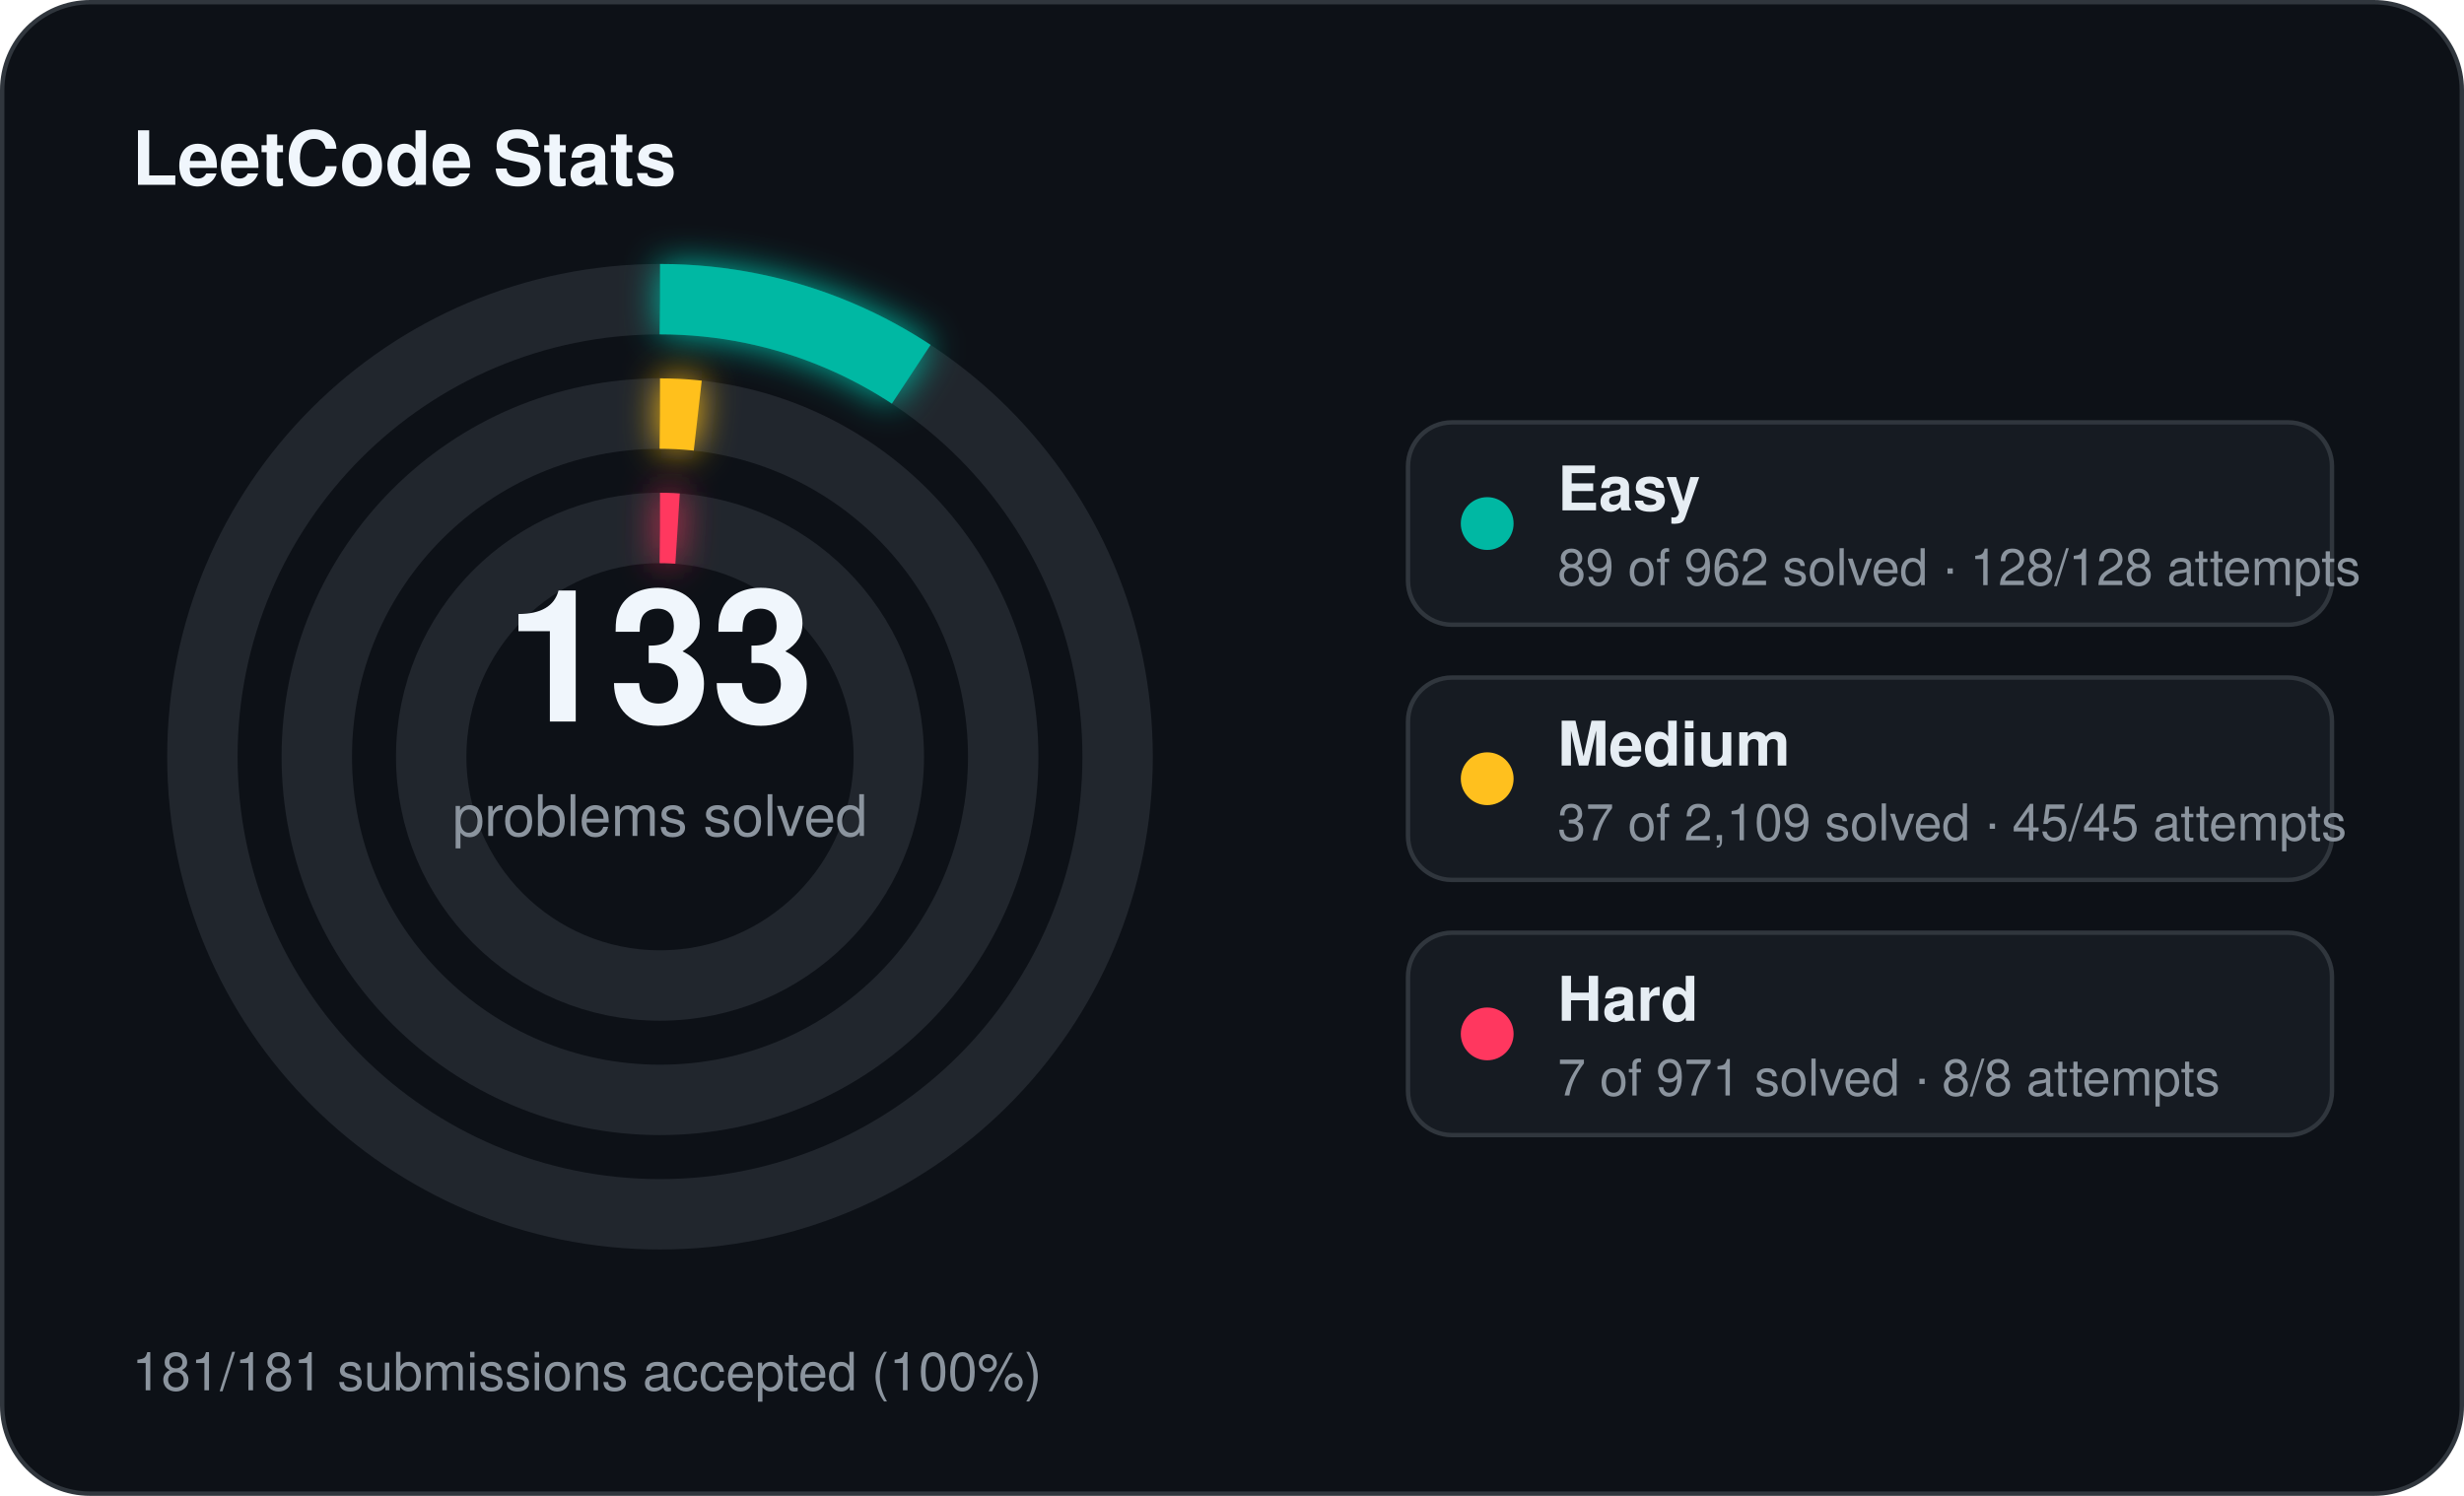
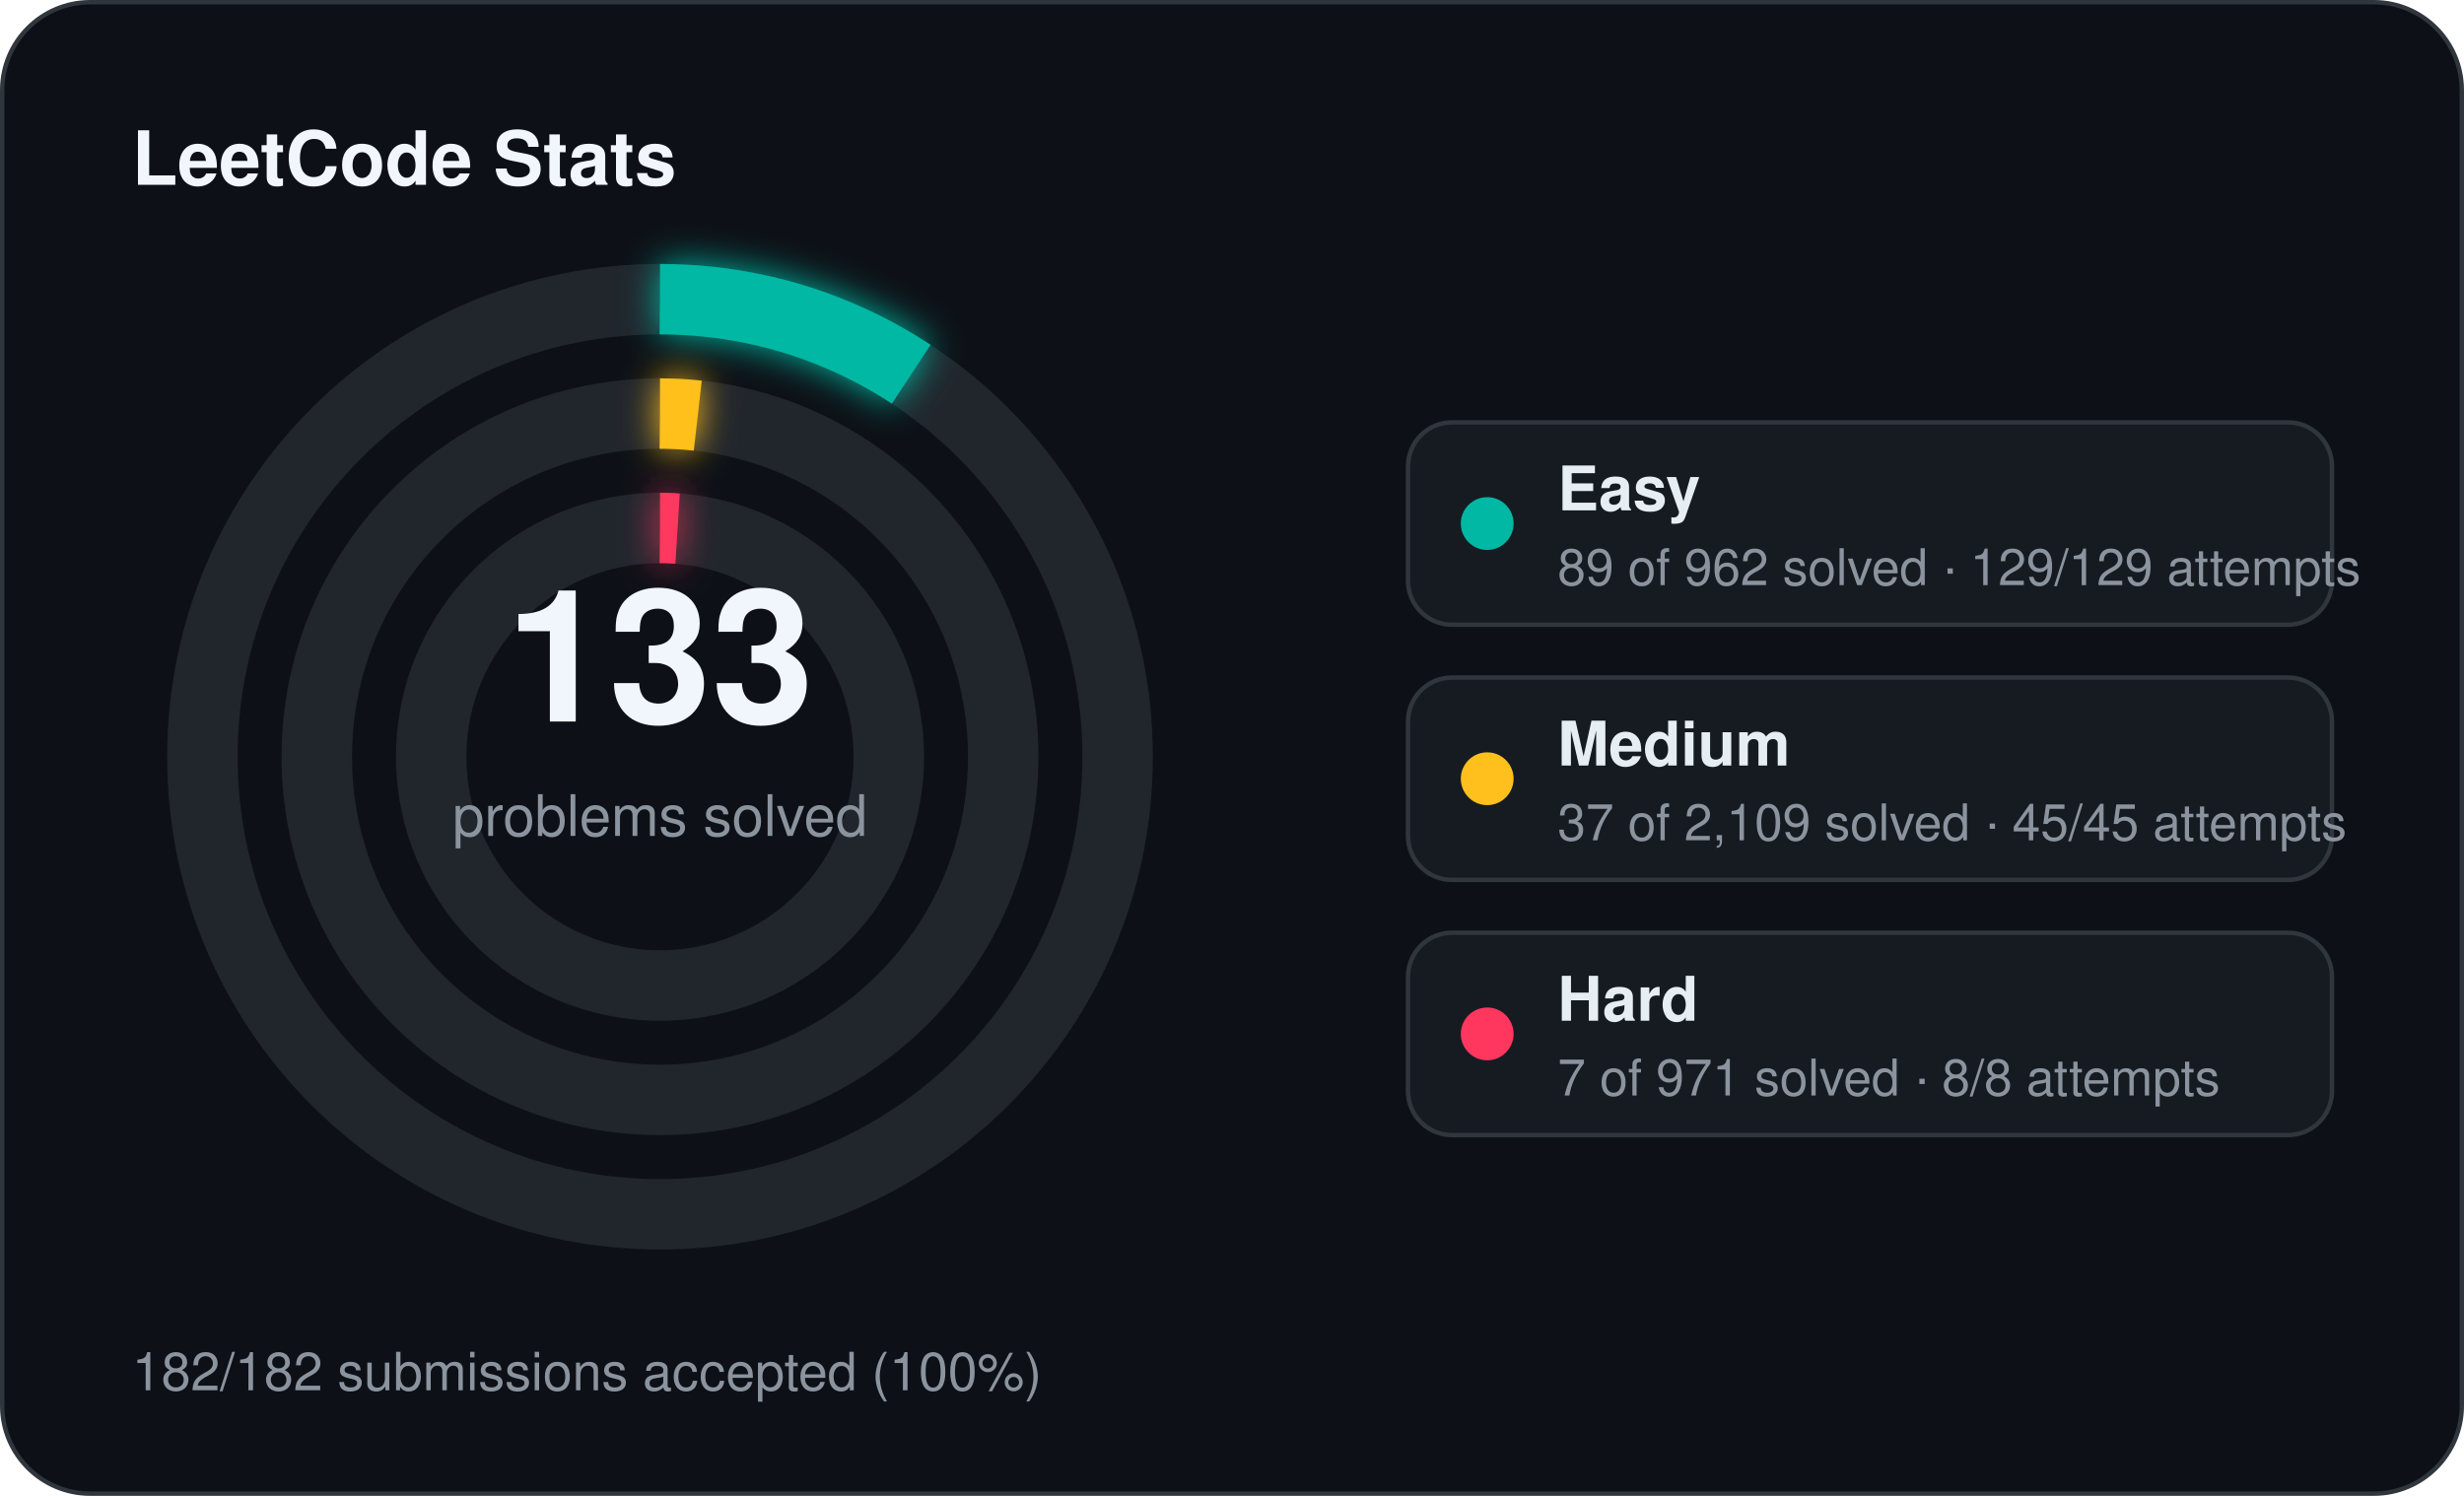
<svg xmlns="http://www.w3.org/2000/svg" width="560" height="340" viewBox="0 0 560 340">
  <defs>
    <filter id="stats-glow" x="-60%" y="-60%" width="220%" height="220%">
      <feGaussianBlur stdDeviation="4" result="blur" />
      <feMerge>
        <feMergeNode in="blur" />
        <feMergeNode in="SourceGraphic" />
      </feMerge>
    </filter>
  </defs>
  <rect x="0.5" y="0.5" width="559" height="339" rx="20" fill="#0d1117" stroke="#30363d" stroke-width="1" />
  <text x="30" y="42" fill="#f0f6fc" font-family="Segoe UI, Helvetica, Arial, sans-serif" font-size="17" font-weight="700">LeetCode Stats</text>
  <circle cx="150" cy="172" r="104" fill="none" stroke="#21262d" stroke-width="16" />
  <circle cx="150" cy="172" r="104" fill="none" stroke="#00b8a3" stroke-width="16" stroke-linecap="butt" stroke-dasharray="60.45 653.45" transform="rotate(-90 150 172)" filter="url(#stats-glow)" />
  <circle cx="150" cy="172" r="78" fill="none" stroke="#21262d" stroke-width="16" />
  <circle cx="150" cy="172" r="78" fill="none" stroke="#ffc01e" stroke-width="16" stroke-linecap="butt" stroke-dasharray="8.60 490.09" transform="rotate(-90 150 172)" filter="url(#stats-glow)" />
  <circle cx="150" cy="172" r="52" fill="none" stroke="#21262d" stroke-width="16" />
  <circle cx="150" cy="172" r="52" fill="none" stroke="#ff375f" stroke-width="16" stroke-linecap="butt" stroke-dasharray="4.00 326.73" transform="rotate(-90 150 172)" filter="url(#stats-glow)" />
  <text x="150" y="164" text-anchor="middle" fill="#f0f6fc" font-family="Segoe UI, Helvetica, Arial, sans-serif" font-size="42" font-weight="700">133</text>
  <text x="150" y="190" text-anchor="middle" fill="#8b949e" font-family="Segoe UI, Helvetica, Arial, sans-serif" font-size="13">problems solved</text>
  <rect x="320" y="96" width="210" height="46" rx="10" fill="#161b22" stroke="#30363d" stroke-width="1" />
  <circle cx="338" cy="119" r="6" fill="#00b8a3" />
  <text x="354" y="116" fill="#e6edf3" font-family="Segoe UI, Helvetica, Arial, sans-serif" font-size="14" font-weight="600">Easy</text>
-   <text x="354" y="133" fill="#8b949e" font-family="Segoe UI, Helvetica, Arial, sans-serif" font-size="11.5">89 of 962 solved · 128/128 attempts</text>
+   <text x="354" y="133" fill="#8b949e" font-family="Segoe UI, Helvetica, Arial, sans-serif" font-size="11.5">89 of 962 solved · 129/129 attempts</text>
  <rect x="320" y="154" width="210" height="46" rx="10" fill="#161b22" stroke="#30363d" stroke-width="1" />
  <circle cx="338" cy="177" r="6" fill="#ffc01e" />
  <text x="354" y="174" fill="#e6edf3" font-family="Segoe UI, Helvetica, Arial, sans-serif" font-size="14" font-weight="600">Medium</text>
  <text x="354" y="191" fill="#8b949e" font-family="Segoe UI, Helvetica, Arial, sans-serif" font-size="11.5">37 of 2,109 solved · 45/45 attempts</text>
  <rect x="320" y="212" width="210" height="46" rx="10" fill="#161b22" stroke="#30363d" stroke-width="1" />
  <circle cx="338" cy="235" r="6" fill="#ff375f" />
  <text x="354" y="232" fill="#e6edf3" font-family="Segoe UI, Helvetica, Arial, sans-serif" font-size="14" font-weight="600">Hard</text>
  <text x="354" y="249" fill="#8b949e" font-family="Segoe UI, Helvetica, Arial, sans-serif" font-size="11.5">7 of 971 solved · 8/8 attempts</text>
-   <text x="30" y="316" fill="#8b949e" font-family="Segoe UI, Helvetica, Arial, sans-serif" font-size="12">181/181 submissions accepted (100%)</text>
+   <text x="30" y="316" fill="#8b949e" font-family="Segoe UI, Helvetica, Arial, sans-serif" font-size="12">182/182 submissions accepted (100%)</text>
</svg>
